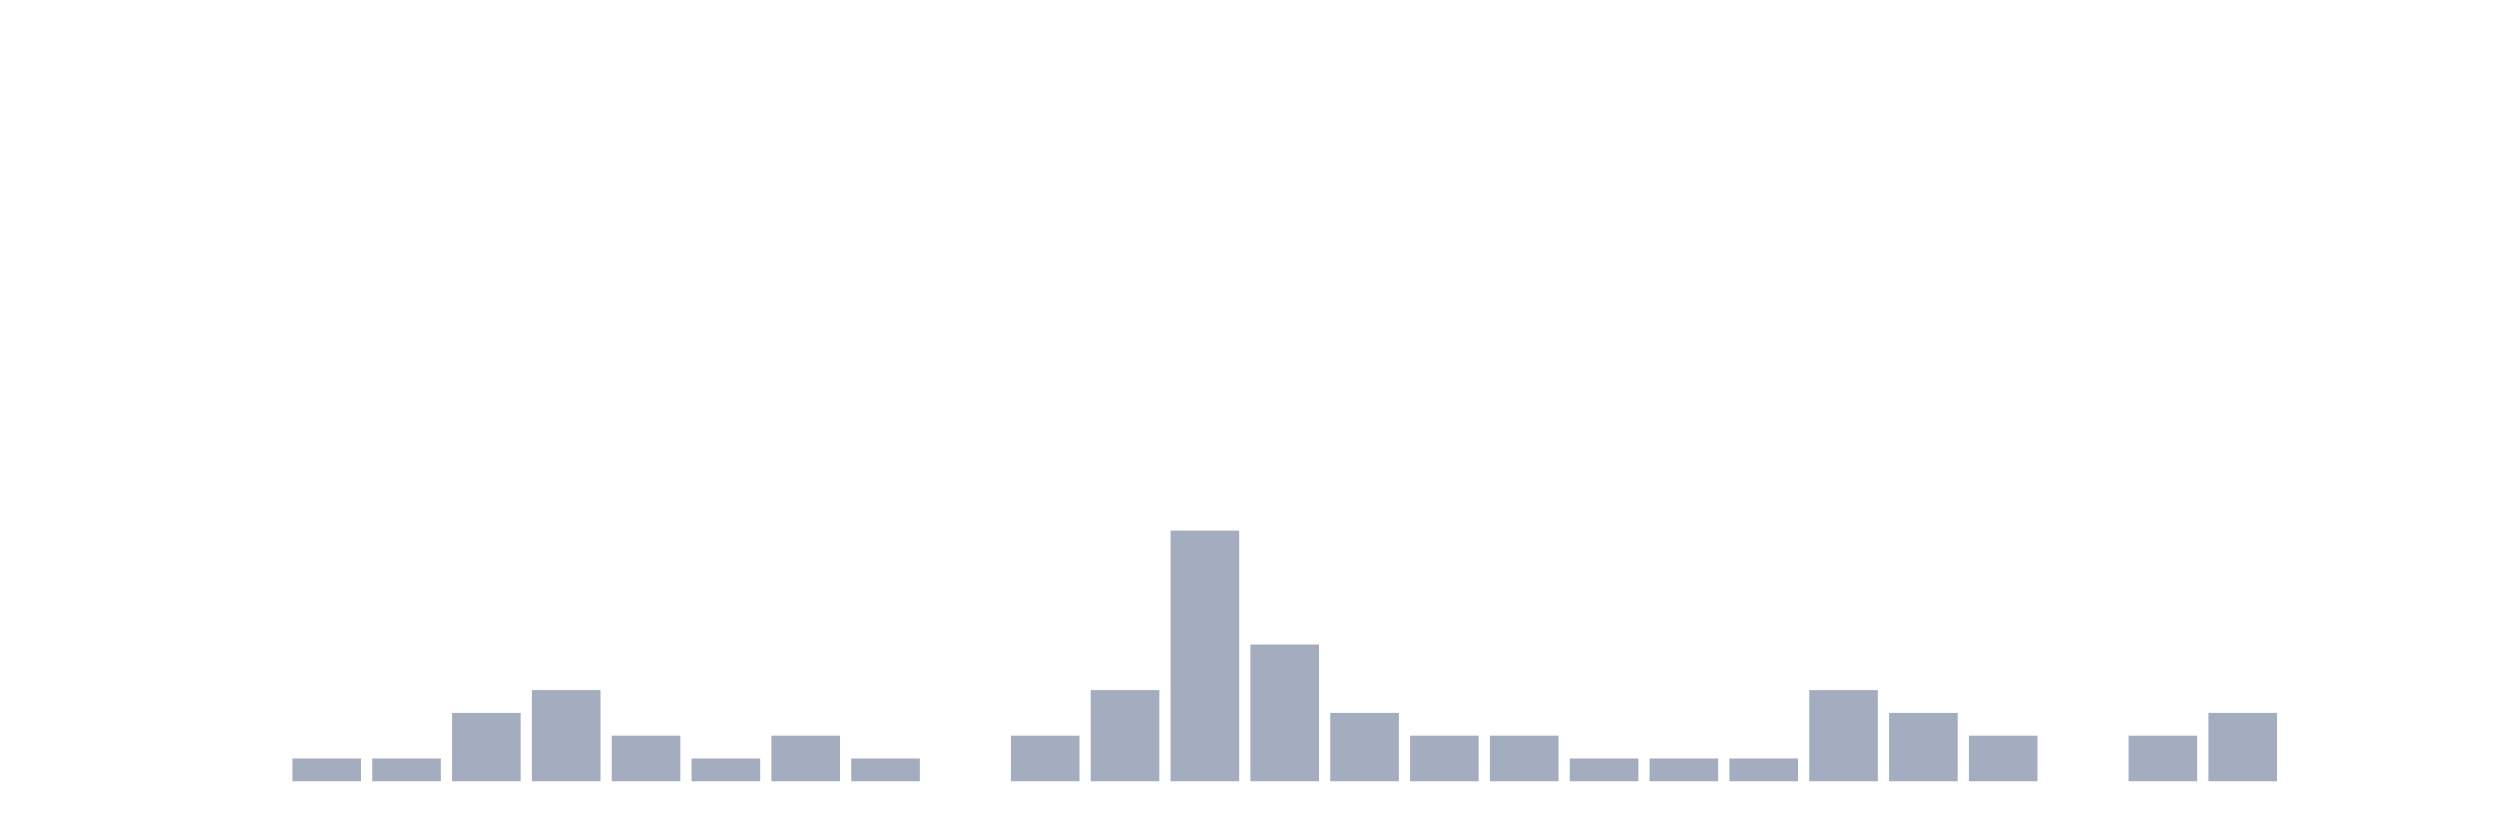
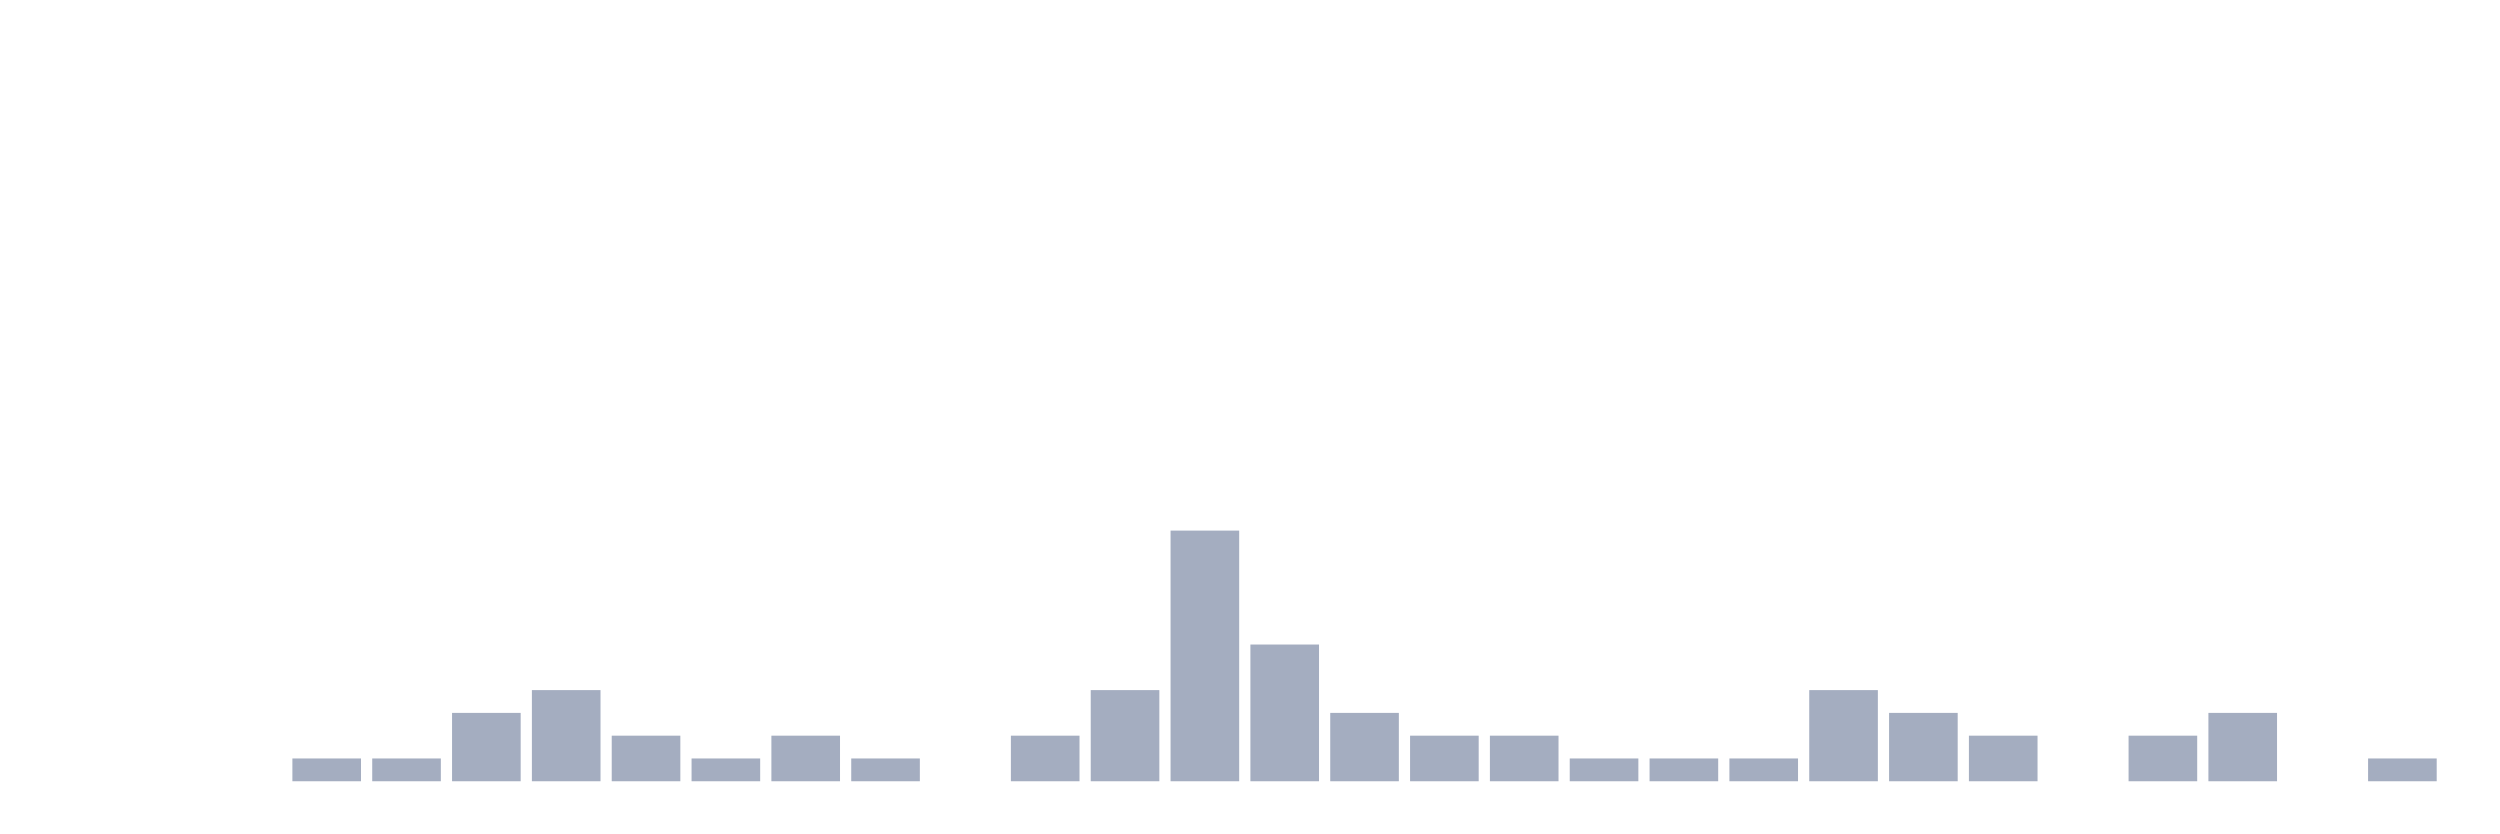
<svg xmlns="http://www.w3.org/2000/svg" viewBox="0 0 480 160">
  <g transform="translate(10,10)">
    <rect class="bar" x="0.153" width="13.175" y="140" height="0" fill="rgb(164,173,192)" />
    <rect class="bar" x="15.482" width="13.175" y="140" height="0" fill="rgb(164,173,192)" />
    <rect class="bar" x="30.81" width="13.175" y="140" height="0" fill="rgb(164,173,192)" />
    <rect class="bar" x="46.138" width="13.175" y="135.625" height="4.375" fill="rgb(164,173,192)" />
    <rect class="bar" x="61.466" width="13.175" y="135.625" height="4.375" fill="rgb(164,173,192)" />
    <rect class="bar" x="76.794" width="13.175" y="126.875" height="13.125" fill="rgb(164,173,192)" />
    <rect class="bar" x="92.123" width="13.175" y="122.5" height="17.5" fill="rgb(164,173,192)" />
    <rect class="bar" x="107.451" width="13.175" y="131.25" height="8.75" fill="rgb(164,173,192)" />
    <rect class="bar" x="122.779" width="13.175" y="135.625" height="4.375" fill="rgb(164,173,192)" />
    <rect class="bar" x="138.107" width="13.175" y="131.25" height="8.75" fill="rgb(164,173,192)" />
    <rect class="bar" x="153.436" width="13.175" y="135.625" height="4.375" fill="rgb(164,173,192)" />
    <rect class="bar" x="168.764" width="13.175" y="140" height="0" fill="rgb(164,173,192)" />
    <rect class="bar" x="184.092" width="13.175" y="131.25" height="8.75" fill="rgb(164,173,192)" />
    <rect class="bar" x="199.42" width="13.175" y="122.5" height="17.5" fill="rgb(164,173,192)" />
    <rect class="bar" x="214.748" width="13.175" y="91.875" height="48.125" fill="rgb(164,173,192)" />
    <rect class="bar" x="230.077" width="13.175" y="113.75" height="26.25" fill="rgb(164,173,192)" />
    <rect class="bar" x="245.405" width="13.175" y="126.875" height="13.125" fill="rgb(164,173,192)" />
    <rect class="bar" x="260.733" width="13.175" y="131.25" height="8.75" fill="rgb(164,173,192)" />
    <rect class="bar" x="276.061" width="13.175" y="131.25" height="8.75" fill="rgb(164,173,192)" />
    <rect class="bar" x="291.39" width="13.175" y="135.625" height="4.375" fill="rgb(164,173,192)" />
    <rect class="bar" x="306.718" width="13.175" y="135.625" height="4.375" fill="rgb(164,173,192)" />
    <rect class="bar" x="322.046" width="13.175" y="135.625" height="4.375" fill="rgb(164,173,192)" />
    <rect class="bar" x="337.374" width="13.175" y="122.5" height="17.5" fill="rgb(164,173,192)" />
    <rect class="bar" x="352.702" width="13.175" y="126.875" height="13.125" fill="rgb(164,173,192)" />
    <rect class="bar" x="368.031" width="13.175" y="131.25" height="8.75" fill="rgb(164,173,192)" />
    <rect class="bar" x="383.359" width="13.175" y="140" height="0" fill="rgb(164,173,192)" />
    <rect class="bar" x="398.687" width="13.175" y="131.25" height="8.75" fill="rgb(164,173,192)" />
    <rect class="bar" x="414.015" width="13.175" y="126.875" height="13.125" fill="rgb(164,173,192)" />
    <rect class="bar" x="429.344" width="13.175" y="140" height="0" fill="rgb(164,173,192)" />
-     <rect class="bar" x="444.672" width="13.175" y="140" height="0" fill="rgb(164,173,192)" />
+     <rect class="bar" x="444.672" width="13.175" y="135.625" height="4.375" fill="rgb(164,173,192)" />
  </g>
</svg>
